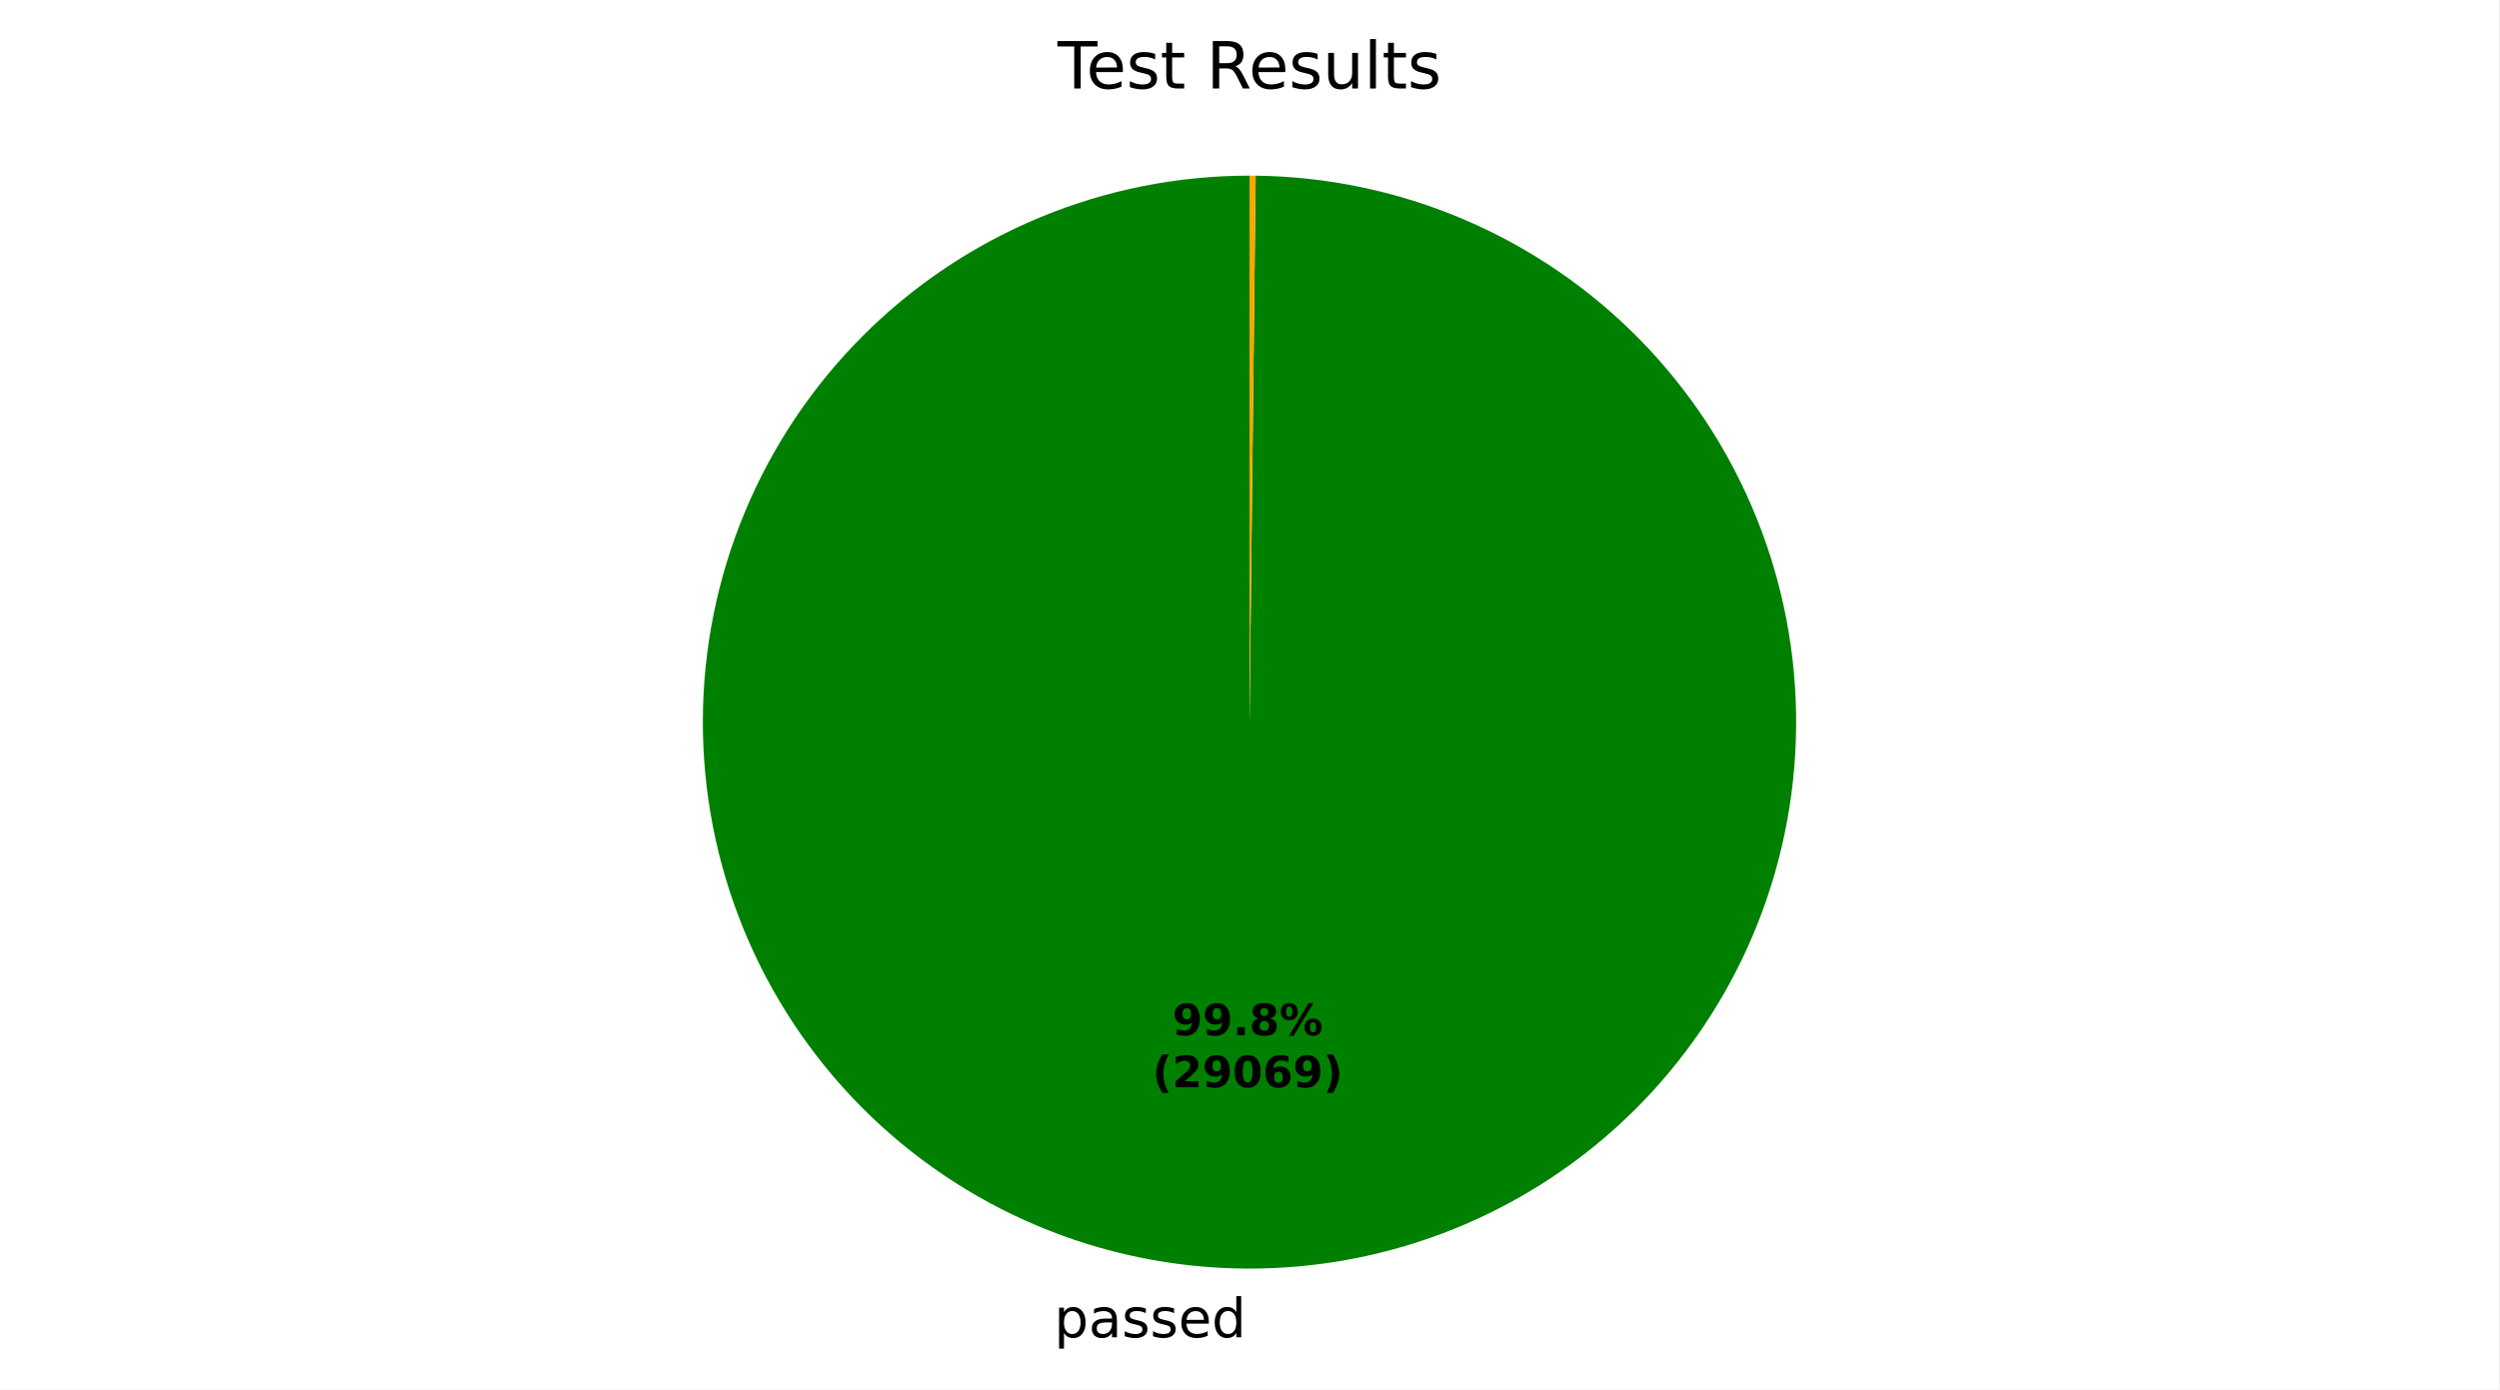
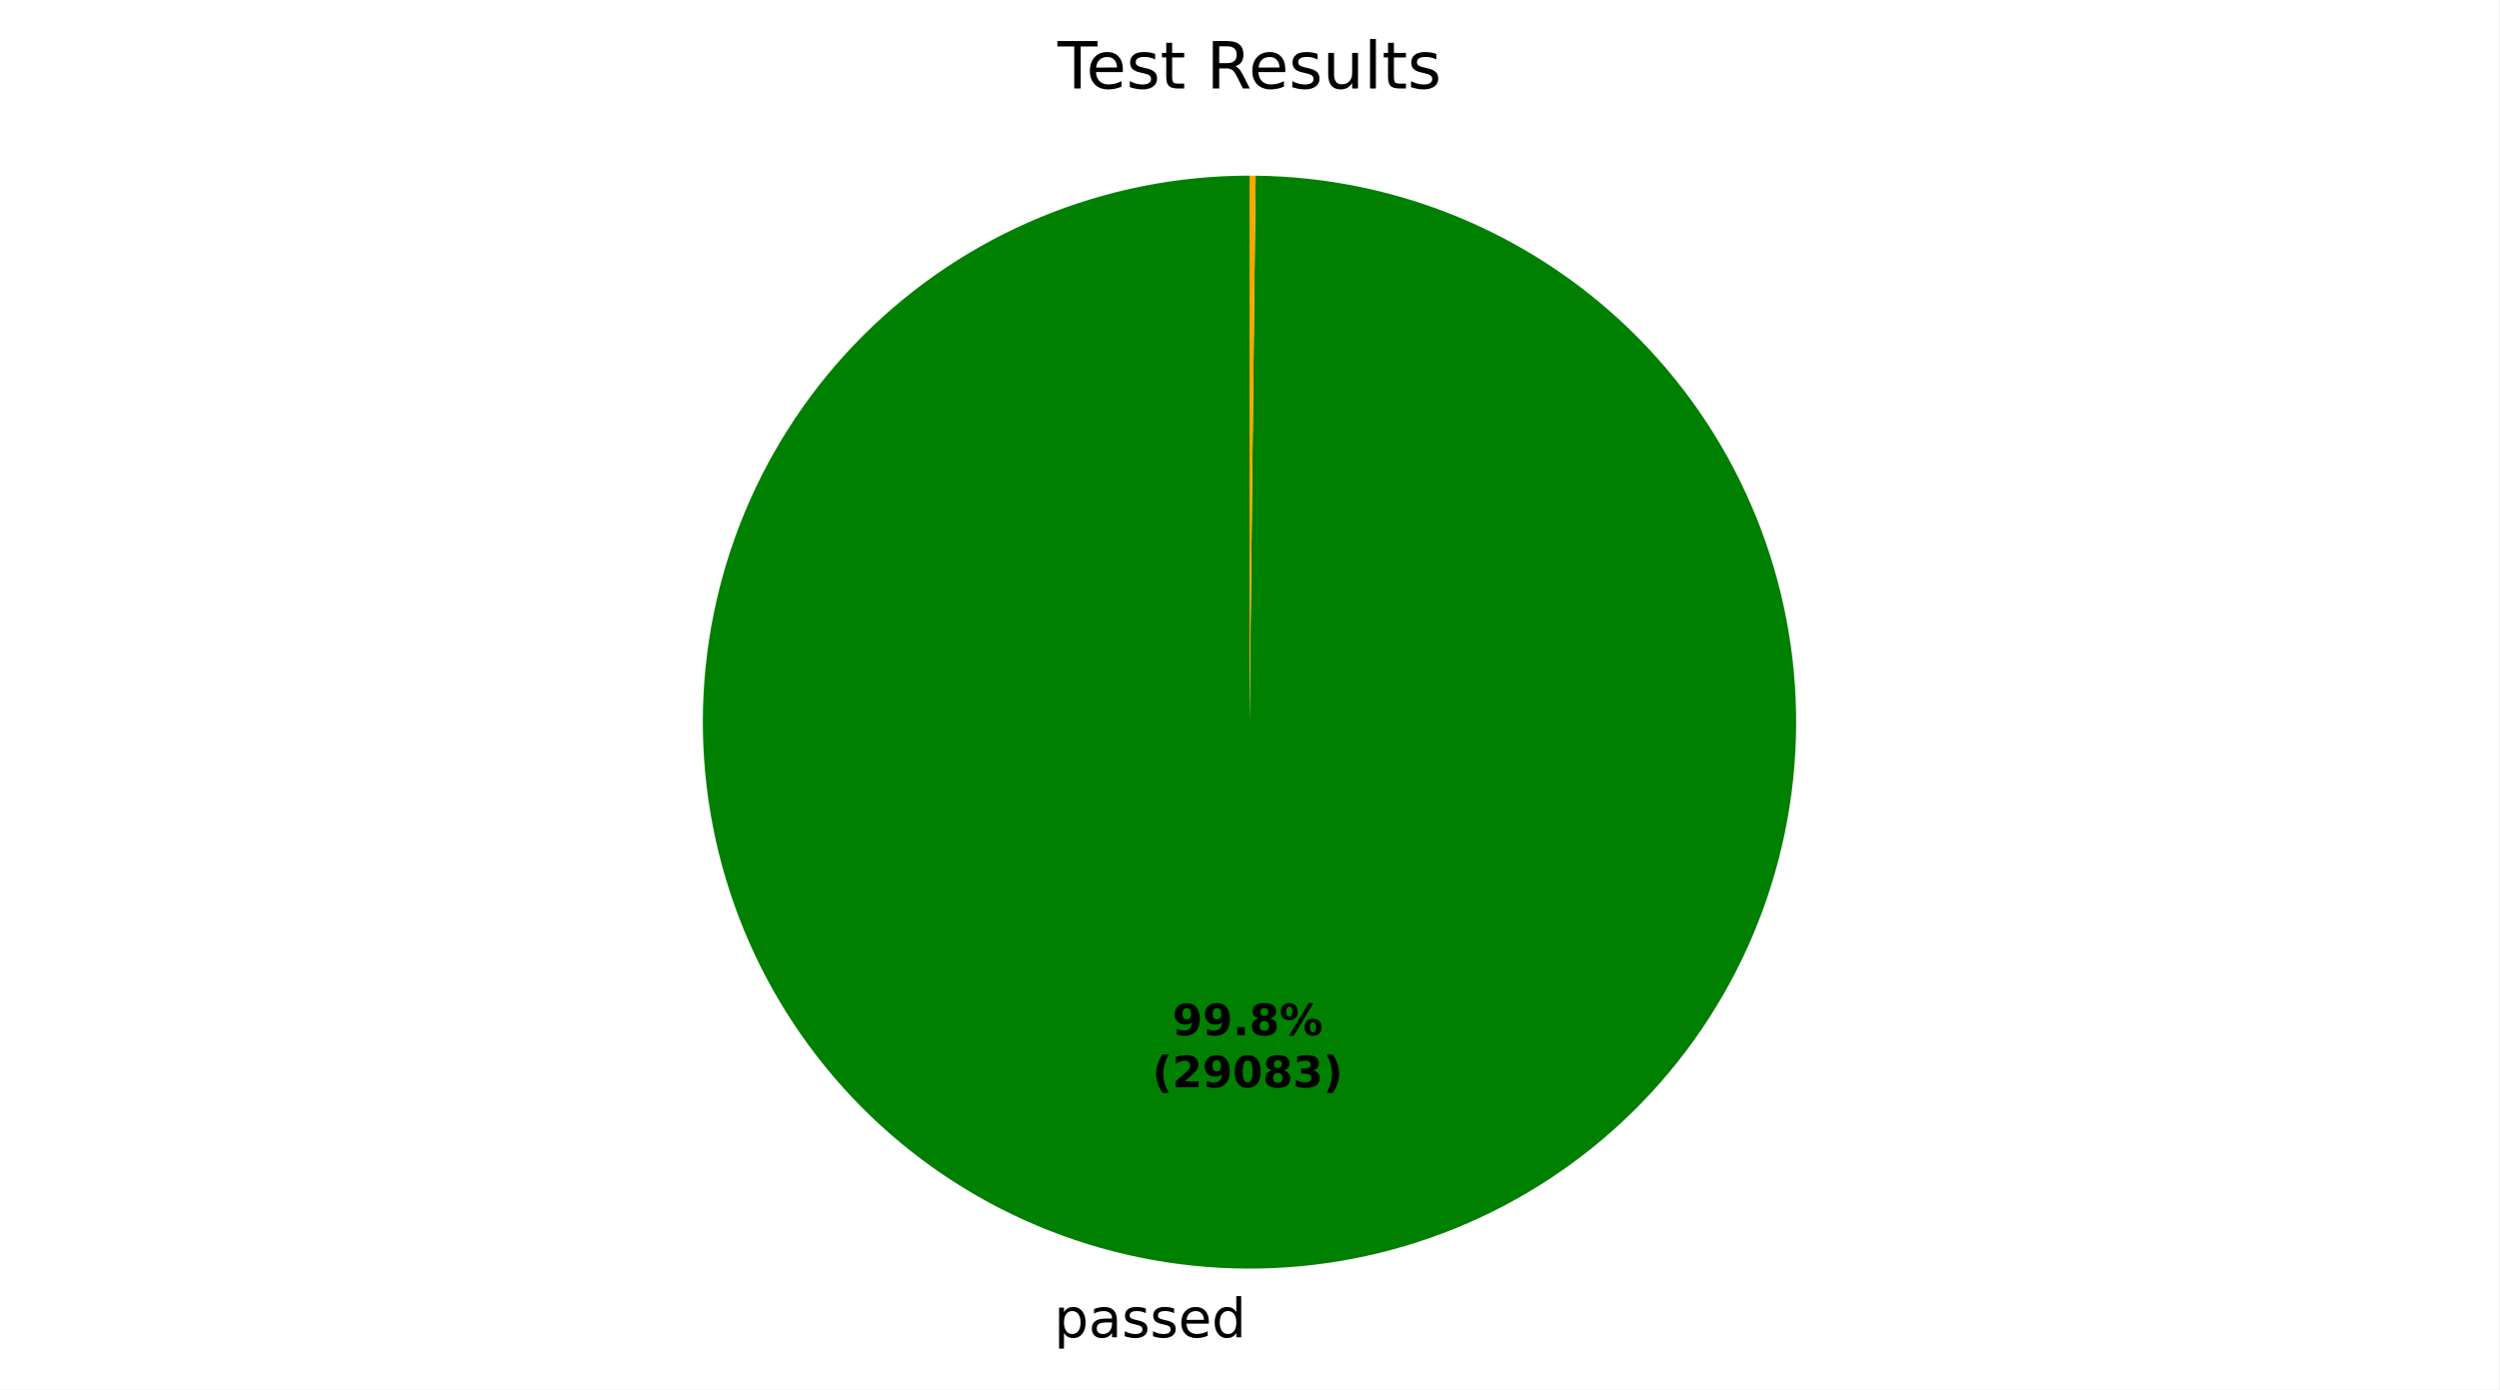
<svg xmlns="http://www.w3.org/2000/svg" xmlns:xlink="http://www.w3.org/1999/xlink" width="460.8pt" height="256.277pt" viewBox="0 0 460.8 256.277" version="1.1">
  <defs>
    <style type="text/css">*{stroke-linejoin: round; stroke-linecap: butt}</style>
  </defs>
  <g id="figure_1">
    <g id="patch_1">
      <path d="M 0 256.277  L 460.8 256.277  L 460.8 0  L 0 0  z " style="fill: #ffffff" />
    </g>
    <g id="axes_1">
      <g id="patch_2">
-         <path d="M 230.4 32.398  C 217.187 32.398 204.102 34.996 191.891 40.044  C 179.68 45.092 168.58 52.492 159.224 61.822  C 149.867 71.152 142.436 82.231 137.354 94.428  C 132.272 106.625 129.637 119.702 129.6 132.915  C 129.563 146.128 132.125 159.221 137.138 171.446  C 142.152 183.671 149.521 194.792 158.824 204.174  C 168.128 213.556 179.186 221.018 191.369 226.135  C 203.551 231.251 216.622 233.922 229.835 233.997  C 243.047 234.071 256.147 231.546 268.386 226.567  C 280.625 221.587 291.766 214.25 301.175 204.973  C 310.583 195.695 318.076 184.658 323.227 172.49  C 328.377 160.322 331.085 147.259 331.196 134.046  C 331.308 120.834 328.82 107.727 323.875 95.474  C 318.93 83.221 311.624 72.059 302.373 62.625  C 293.122 53.191 282.105 45.667 269.952 40.482  C 257.798 35.297 244.743 32.553 231.531 32.404  L 230.4 133.198  z " style="fill: #008000" />
+         <path d="M 230.4 32.398  C 217.187 32.398 204.102 34.996 191.891 40.044  C 179.68 45.092 168.58 52.492 159.224 61.822  C 149.867 71.152 142.436 82.231 137.354 94.428  C 132.272 106.625 129.637 119.702 129.6 132.916  C 129.563 146.129 132.125 159.221 137.138 171.446  C 142.152 183.671 149.521 194.792 158.825 204.174  C 168.128 213.556 179.187 221.019 191.369 226.135  C 203.551 231.251 216.622 233.922 229.835 233.997  C 243.048 234.071 256.147 231.546 268.386 226.567  C 280.625 221.587 291.767 214.25 301.175 204.972  C 310.583 195.695 318.076 184.657 323.227 172.489  C 328.377 160.321 331.085 147.259 331.196 134.046  C 331.308 120.833 328.82 107.727 323.875 95.474  C 318.93 83.221 311.623 72.059 302.372 62.625  C 293.121 53.19 282.105 45.666 269.951 40.482  C 257.798 35.297 244.743 32.553 231.53 32.404  L 230.4 133.198  z " style="fill: #008000" />
      </g>
      <g id="patch_3">
-         <path d="M 231.531 32.404  C 231.531 32.404 231.531 32.404 231.531 32.404  L 230.4 133.198  z " style="fill: #ff0000" />
+         <path d="M 231.53 32.404  C 231.53 32.404 231.53 32.404 231.53 32.404  L 230.4 133.198  z " style="fill: #ff0000" />
      </g>
      <g id="patch_4">
-         <path d="M 231.531 32.404  C 231.342 32.402 231.154 32.401 230.965 32.4  C 230.777 32.399 230.588 32.398 230.4 32.398  L 230.4 133.198  z " style="fill: #ffa500" />
+         <path d="M 231.53 32.404  C 231.342 32.402 231.154 32.401 230.965 32.4  C 230.777 32.399 230.588 32.398 230.4 32.398  L 230.4 133.198  z " style="fill: #ffa500" />
      </g>
      <g id="matplotlib.axis_1" />
      <g id="matplotlib.axis_2" />
      <g id="text_1">
-         <g transform="translate(194.3811 246.6744) scale(0.1 -0.1)">
+         <g transform="translate(194.3814 246.6744) scale(0.1 -0.1)">
          <defs>
            <path id="DejaVuSans-53" d="M 1159 525  L 1159 -1331  L 581 -1331  L 581 3500  L 1159 3500  L 1159 2969  Q 1341 3281 1617 3432  Q 1894 3584 2278 3584  Q 2916 3584 3314 3078  Q 3713 2572 3713 1747  Q 3713 922 3314 415  Q 2916 -91 2278 -91  Q 1894 -91 1617 61  Q 1341 213 1159 525  z M 3116 1747  Q 3116 2381 2855 2742  Q 2594 3103 2138 3103  Q 1681 3103 1420 2742  Q 1159 2381 1159 1747  Q 1159 1113 1420 752  Q 1681 391 2138 391  Q 2594 391 2855 752  Q 3116 1113 3116 1747  z " transform="scale(0.015625)" />
            <path id="DejaVuSans-44" d="M 2194 1759  Q 1497 1759 1228 1600  Q 959 1441 959 1056  Q 959 750 1161 570  Q 1363 391 1709 391  Q 2188 391 2477 730  Q 2766 1069 2766 1631  L 2766 1759  L 2194 1759  z M 3341 1997  L 3341 0  L 2766 0  L 2766 531  Q 2569 213 2275 61  Q 1981 -91 1556 -91  Q 1019 -91 701 211  Q 384 513 384 1019  Q 384 1609 779 1909  Q 1175 2209 1959 2209  L 2766 2209  L 2766 2266  Q 2766 2663 2505 2880  Q 2244 3097 1772 3097  Q 1472 3097 1187 3025  Q 903 2953 641 2809  L 641 3341  Q 956 3463 1253 3523  Q 1550 3584 1831 3584  Q 2591 3584 2966 3190  Q 3341 2797 3341 1997  z " transform="scale(0.015625)" />
            <path id="DejaVuSans-56" d="M 2834 3397  L 2834 2853  Q 2591 2978 2328 3040  Q 2066 3103 1784 3103  Q 1356 3103 1142 2972  Q 928 2841 928 2578  Q 928 2378 1081 2264  Q 1234 2150 1697 2047  L 1894 2003  Q 2506 1872 2764 1633  Q 3022 1394 3022 966  Q 3022 478 2636 193  Q 2250 -91 1575 -91  Q 1294 -91 989 -36  Q 684 19 347 128  L 347 722  Q 666 556 975 473  Q 1284 391 1588 391  Q 1994 391 2212 530  Q 2431 669 2431 922  Q 2431 1156 2273 1281  Q 2116 1406 1581 1522  L 1381 1569  Q 847 1681 609 1914  Q 372 2147 372 2553  Q 372 3047 722 3315  Q 1072 3584 1716 3584  Q 2034 3584 2315 3537  Q 2597 3491 2834 3397  z " transform="scale(0.015625)" />
            <path id="DejaVuSans-48" d="M 3597 1894  L 3597 1613  L 953 1613  Q 991 1019 1311 708  Q 1631 397 2203 397  Q 2534 397 2845 478  Q 3156 559 3463 722  L 3463 178  Q 3153 47 2828 -22  Q 2503 -91 2169 -91  Q 1331 -91 842 396  Q 353 884 353 1716  Q 353 2575 817 3079  Q 1281 3584 2069 3584  Q 2775 3584 3186 3129  Q 3597 2675 3597 1894  z M 3022 2063  Q 3016 2534 2758 2815  Q 2500 3097 2075 3097  Q 1594 3097 1305 2825  Q 1016 2553 972 2059  L 3022 2063  z " transform="scale(0.015625)" />
            <path id="DejaVuSans-47" d="M 2906 2969  L 2906 4863  L 3481 4863  L 3481 0  L 2906 0  L 2906 525  Q 2725 213 2448 61  Q 2172 -91 1784 -91  Q 1150 -91 751 415  Q 353 922 353 1747  Q 353 2572 751 3078  Q 1150 3584 1784 3584  Q 2172 3584 2448 3432  Q 2725 3281 2906 2969  z M 947 1747  Q 947 1113 1208 752  Q 1469 391 1925 391  Q 2381 391 2643 752  Q 2906 1113 2906 1747  Q 2906 2381 2643 2742  Q 2381 3103 1925 3103  Q 1469 3103 1208 2742  Q 947 2381 947 1747  z " transform="scale(0.015625)" />
          </defs>
          <use xlink:href="#DejaVuSans-53" />
          <use xlink:href="#DejaVuSans-44" transform="translate(63.48438 0)" />
          <use xlink:href="#DejaVuSans-56" transform="translate(124.7656 0)" />
          <use xlink:href="#DejaVuSans-56" transform="translate(176.8594 0)" />
          <use xlink:href="#DejaVuSans-48" transform="translate(228.9531 0)" />
          <use xlink:href="#DejaVuSans-47" transform="translate(290.4844 0)" />
        </g>
      </g>
      <g id="text_2">
-         <g transform="translate(216.1838 190.9545) scale(0.08 -0.08)">
+         <g transform="translate(216.184 190.9545) scale(0.08 -0.08)">
          <defs>
            <path id="DejaVuSans-Bold-1c" d="M 641 103  L 641 966  Q 928 831 1190 764  Q 1453 697 1709 697  Q 2247 697 2547 995  Q 2847 1294 2900 1881  Q 2688 1725 2447 1647  Q 2206 1569 1925 1569  Q 1209 1569 770 1986  Q 331 2403 331 3084  Q 331 3838 820 4291  Q 1309 4744 2131 4744  Q 3044 4744 3544 4128  Q 4044 3513 4044 2388  Q 4044 1231 3459 570  Q 2875 -91 1856 -91  Q 1528 -91 1228 -42  Q 928 6 641 103  z M 2125 2350  Q 2441 2350 2600 2554  Q 2759 2759 2759 3169  Q 2759 3575 2600 3781  Q 2441 3988 2125 3988  Q 1809 3988 1650 3781  Q 1491 3575 1491 3169  Q 1491 2759 1650 2554  Q 1809 2350 2125 2350  z " transform="scale(0.015625)" />
            <path id="DejaVuSans-Bold-11" d="M 653 1209  L 1778 1209  L 1778 0  L 653 0  L 653 1209  z " transform="scale(0.015625)" />
            <path id="DejaVuSans-Bold-1b" d="M 2228 2088  Q 1891 2088 1709 1903  Q 1528 1719 1528 1375  Q 1528 1031 1709 848  Q 1891 666 2228 666  Q 2563 666 2741 848  Q 2919 1031 2919 1375  Q 2919 1722 2741 1905  Q 2563 2088 2228 2088  z M 1350 2484  Q 925 2613 709 2878  Q 494 3144 494 3541  Q 494 4131 934 4440  Q 1375 4750 2228 4750  Q 3075 4750 3515 4442  Q 3956 4134 3956 3541  Q 3956 3144 3739 2878  Q 3522 2613 3097 2484  Q 3572 2353 3814 2058  Q 4056 1763 4056 1313  Q 4056 619 3595 264  Q 3134 -91 2228 -91  Q 1319 -91 855 264  Q 391 619 391 1313  Q 391 1763 633 2058  Q 875 2353 1350 2484  z M 1631 3419  Q 1631 3141 1786 2991  Q 1941 2841 2228 2841  Q 2509 2841 2662 2991  Q 2816 3141 2816 3419  Q 2816 3697 2662 3845  Q 2509 3994 2228 3994  Q 1941 3994 1786 3844  Q 1631 3694 1631 3419  z " transform="scale(0.015625)" />
            <path id="DejaVuSans-Bold-8" d="M 4959 1925  Q 4738 1925 4616 1733  Q 4494 1541 4494 1184  Q 4494 825 4614 633  Q 4734 441 4959 441  Q 5184 441 5303 633  Q 5422 825 5422 1184  Q 5422 1541 5301 1733  Q 5181 1925 4959 1925  z M 4959 2450  Q 5541 2450 5875 2112  Q 6209 1775 6209 1184  Q 6209 594 5875 251  Q 5541 -91 4959 -91  Q 4378 -91 4042 251  Q 3706 594 3706 1184  Q 3706 1772 4042 2111  Q 4378 2450 4959 2450  z M 2094 -91  L 1403 -91  L 4319 4750  L 5013 4750  L 2094 -91  z M 1453 4750  Q 2034 4750 2367 4411  Q 2700 4072 2700 3481  Q 2700 2891 2367 2550  Q 2034 2209 1453 2209  Q 872 2209 539 2550  Q 206 2891 206 3481  Q 206 4072 539 4411  Q 872 4750 1453 4750  z M 1453 4225  Q 1228 4225 1106 4031  Q 984 3838 984 3481  Q 984 3122 1106 2926  Q 1228 2731 1453 2731  Q 1678 2731 1798 2926  Q 1919 3122 1919 3481  Q 1919 3838 1797 4031  Q 1675 4225 1453 4225  z " transform="scale(0.015625)" />
          </defs>
          <use xlink:href="#DejaVuSans-Bold-1c" />
          <use xlink:href="#DejaVuSans-Bold-1c" transform="translate(69.57812 0)" />
          <use xlink:href="#DejaVuSans-Bold-11" transform="translate(139.1562 0)" />
          <use xlink:href="#DejaVuSans-Bold-1b" transform="translate(177.1406 0)" />
          <use xlink:href="#DejaVuSans-Bold-8" transform="translate(246.7188 0)" />
        </g>
-         <g transform="translate(212.4888 200.5561) scale(0.08 -0.08)">
+         <g transform="translate(212.489 200.5561) scale(0.08 -0.08)">
          <defs>
            <path id="DejaVuSans-Bold-b" d="M 2413 -844  L 1484 -844  Q 1006 -72 778 623  Q 550 1319 550 2003  Q 550 2688 779 3389  Q 1009 4091 1484 4856  L 2413 4856  Q 2013 4116 1813 3408  Q 1613 2700 1613 2009  Q 1613 1319 1811 609  Q 2009 -100 2413 -844  z " transform="scale(0.015625)" />
            <path id="DejaVuSans-Bold-15" d="M 1844 884  L 3897 884  L 3897 0  L 506 0  L 506 884  L 2209 2388  Q 2438 2594 2547 2791  Q 2656 2988 2656 3200  Q 2656 3528 2436 3728  Q 2216 3928 1850 3928  Q 1569 3928 1234 3808  Q 900 3688 519 3450  L 519 4475  Q 925 4609 1322 4679  Q 1719 4750 2100 4750  Q 2938 4750 3402 4381  Q 3866 4013 3866 3353  Q 3866 2972 3669 2642  Q 3472 2313 2841 1759  L 1844 884  z " transform="scale(0.015625)" />
            <path id="DejaVuSans-Bold-13" d="M 2944 2338  Q 2944 3213 2780 3570  Q 2616 3928 2228 3928  Q 1841 3928 1675 3570  Q 1509 3213 1509 2338  Q 1509 1453 1675 1090  Q 1841 728 2228 728  Q 2613 728 2778 1090  Q 2944 1453 2944 2338  z M 4147 2328  Q 4147 1169 3647 539  Q 3147 -91 2228 -91  Q 1306 -91 806 539  Q 306 1169 306 2328  Q 306 3491 806 4120  Q 1306 4750 2228 4750  Q 3147 4750 3647 4120  Q 4147 3491 4147 2328  z " transform="scale(0.015625)" />
-             <path id="DejaVuSans-Bold-19" d="M 2316 2303  Q 2000 2303 1842 2098  Q 1684 1894 1684 1484  Q 1684 1075 1842 870  Q 2000 666 2316 666  Q 2634 666 2792 870  Q 2950 1075 2950 1484  Q 2950 1894 2792 2098  Q 2634 2303 2316 2303  z M 3803 4544  L 3803 3681  Q 3506 3822 3243 3889  Q 2981 3956 2731 3956  Q 2194 3956 1894 3657  Q 1594 3359 1544 2772  Q 1750 2925 1990 3001  Q 2231 3078 2516 3078  Q 3231 3078 3670 2659  Q 4109 2241 4109 1563  Q 4109 813 3618 361  Q 3128 -91 2303 -91  Q 1394 -91 895 523  Q 397 1138 397 2266  Q 397 3422 980 4083  Q 1563 4744 2578 4744  Q 2900 4744 3203 4694  Q 3506 4644 3803 4544  z " transform="scale(0.015625)" />
+             <path id="DejaVuSans-Bold-16" d="M 2981 2516  Q 3453 2394 3698 2092  Q 3944 1791 3944 1325  Q 3944 631 3412 270  Q 2881 -91 1863 -91  Q 1503 -91 1142 -33  Q 781 25 428 141  L 428 1069  Q 766 900 1098 814  Q 1431 728 1753 728  Q 2231 728 2486 893  Q 2741 1059 2741 1369  Q 2741 1688 2480 1852  Q 2219 2016 1709 2016  L 1228 2016  L 1228 2791  L 1734 2791  Q 2188 2791 2409 2933  Q 2631 3075 2631 3366  Q 2631 3634 2415 3781  Q 2200 3928 1806 3928  Q 1516 3928 1219 3862  Q 922 3797 628 3669  L 628 4550  Q 984 4650 1334 4700  Q 1684 4750 2022 4750  Q 2931 4750 3382 4451  Q 3834 4153 3834 3553  Q 3834 3144 3618 2883  Q 3403 2622 2981 2516  z " transform="scale(0.015625)" />
            <path id="DejaVuSans-Bold-c" d="M 513 -844  Q 913 -100 1113 609  Q 1313 1319 1313 2009  Q 1313 2700 1113 3408  Q 913 4116 513 4856  L 1441 4856  Q 1916 4091 2145 3389  Q 2375 2688 2375 2003  Q 2375 1319 2147 623  Q 1919 -72 1441 -844  L 513 -844  z " transform="scale(0.015625)" />
          </defs>
          <use xlink:href="#DejaVuSans-Bold-b" />
          <use xlink:href="#DejaVuSans-Bold-15" transform="translate(45.70312 0)" />
          <use xlink:href="#DejaVuSans-Bold-1c" transform="translate(115.2812 0)" />
          <use xlink:href="#DejaVuSans-Bold-13" transform="translate(184.8594 0)" />
-           <use xlink:href="#DejaVuSans-Bold-19" transform="translate(254.4375 0)" />
-           <use xlink:href="#DejaVuSans-Bold-1c" transform="translate(324.0156 0)" />
+           <use xlink:href="#DejaVuSans-Bold-1b" transform="translate(254.4375 0)" />
+           <use xlink:href="#DejaVuSans-Bold-16" transform="translate(324.0156 0)" />
          <use xlink:href="#DejaVuSans-Bold-c" transform="translate(393.5938 0)" />
        </g>
      </g>
      <g id="text_3">
        <g transform="translate(195.0131 16.31812) scale(0.12 -0.12)">
          <defs>
            <path id="DejaVuSans-37" d="M -19 4666  L 3928 4666  L 3928 4134  L 2272 4134  L 2272 0  L 1638 0  L 1638 4134  L -19 4134  L -19 4666  z " transform="scale(0.015625)" />
            <path id="DejaVuSans-57" d="M 1172 4494  L 1172 3500  L 2356 3500  L 2356 3053  L 1172 3053  L 1172 1153  Q 1172 725 1289 603  Q 1406 481 1766 481  L 2356 481  L 2356 0  L 1766 0  Q 1100 0 847 248  Q 594 497 594 1153  L 594 3053  L 172 3053  L 172 3500  L 594 3500  L 594 4494  L 1172 4494  z " transform="scale(0.015625)" />
            <path id="DejaVuSans-3" transform="scale(0.015625)" />
            <path id="DejaVuSans-35" d="M 2841 2188  Q 3044 2119 3236 1894  Q 3428 1669 3622 1275  L 4263 0  L 3584 0  L 2988 1197  Q 2756 1666 2539 1819  Q 2322 1972 1947 1972  L 1259 1972  L 1259 0  L 628 0  L 628 4666  L 2053 4666  Q 2853 4666 3247 4331  Q 3641 3997 3641 3322  Q 3641 2881 3436 2590  Q 3231 2300 2841 2188  z M 1259 4147  L 1259 2491  L 2053 2491  Q 2509 2491 2742 2702  Q 2975 2913 2975 3322  Q 2975 3731 2742 3939  Q 2509 4147 2053 4147  L 1259 4147  z " transform="scale(0.015625)" />
            <path id="DejaVuSans-58" d="M 544 1381  L 544 3500  L 1119 3500  L 1119 1403  Q 1119 906 1312 657  Q 1506 409 1894 409  Q 2359 409 2629 706  Q 2900 1003 2900 1516  L 2900 3500  L 3475 3500  L 3475 0  L 2900 0  L 2900 538  Q 2691 219 2414 64  Q 2138 -91 1772 -91  Q 1169 -91 856 284  Q 544 659 544 1381  z M 1991 3584  L 1991 3584  z " transform="scale(0.015625)" />
            <path id="DejaVuSans-4f" d="M 603 4863  L 1178 4863  L 1178 0  L 603 0  L 603 4863  z " transform="scale(0.015625)" />
          </defs>
          <use xlink:href="#DejaVuSans-37" />
          <use xlink:href="#DejaVuSans-48" transform="translate(44.09375 0)" />
          <use xlink:href="#DejaVuSans-56" transform="translate(105.625 0)" />
          <use xlink:href="#DejaVuSans-57" transform="translate(157.7188 0)" />
          <use xlink:href="#DejaVuSans-3" transform="translate(196.9219 0)" />
          <use xlink:href="#DejaVuSans-35" transform="translate(228.7031 0)" />
          <use xlink:href="#DejaVuSans-48" transform="translate(293.7031 0)" />
          <use xlink:href="#DejaVuSans-56" transform="translate(355.2344 0)" />
          <use xlink:href="#DejaVuSans-58" transform="translate(407.3281 0)" />
          <use xlink:href="#DejaVuSans-4f" transform="translate(470.7031 0)" />
          <use xlink:href="#DejaVuSans-57" transform="translate(498.4844 0)" />
          <use xlink:href="#DejaVuSans-56" transform="translate(537.6875 0)" />
        </g>
      </g>
    </g>
  </g>
</svg>
